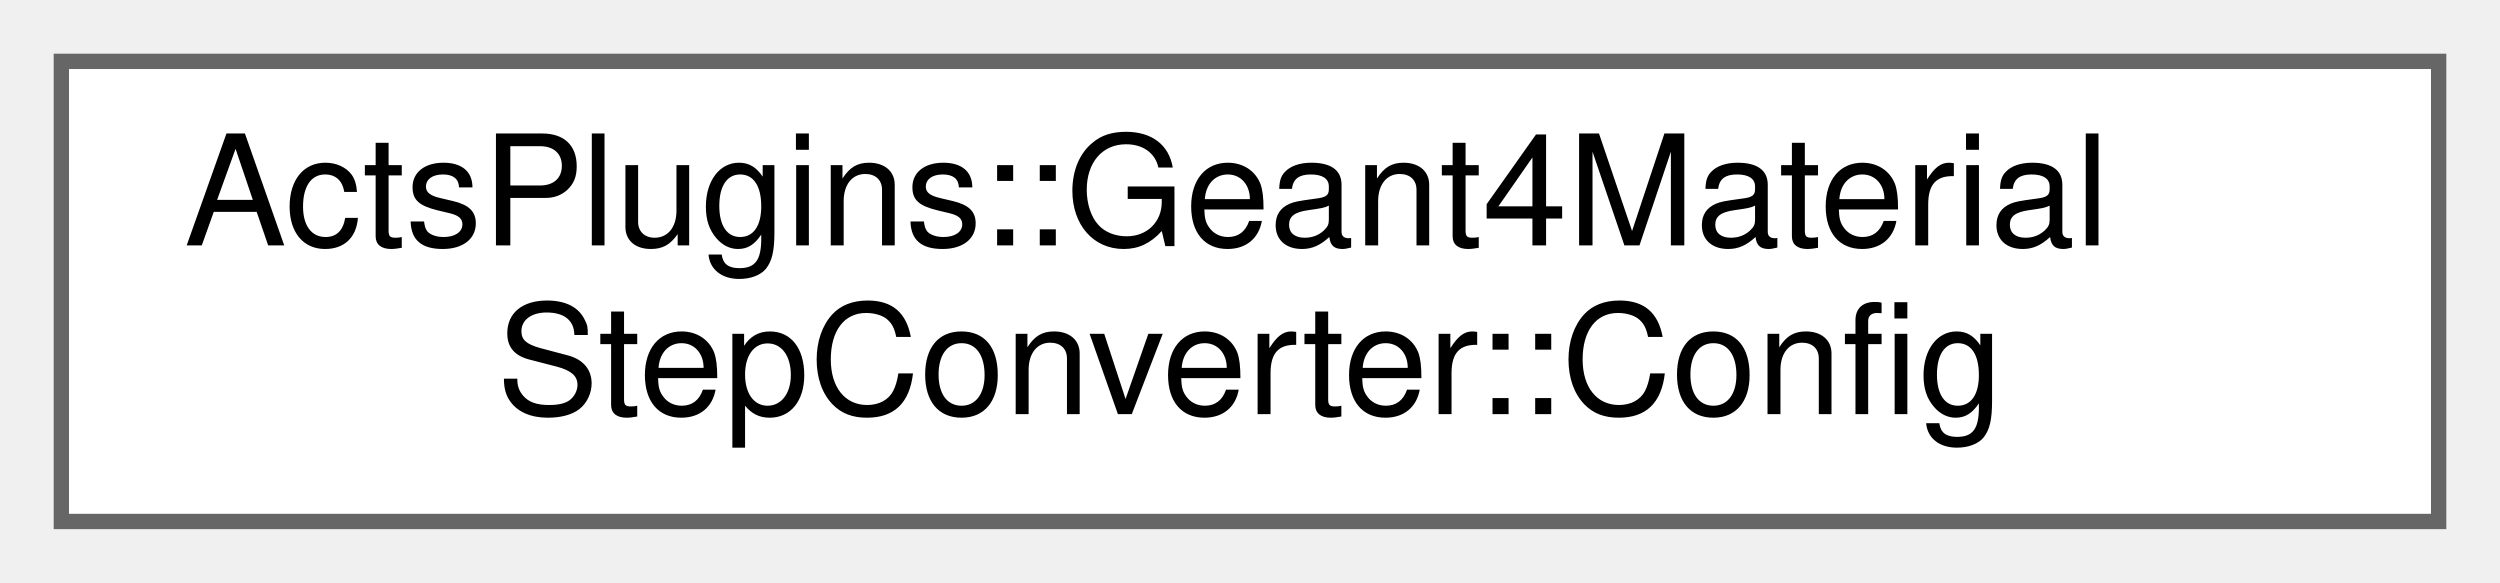
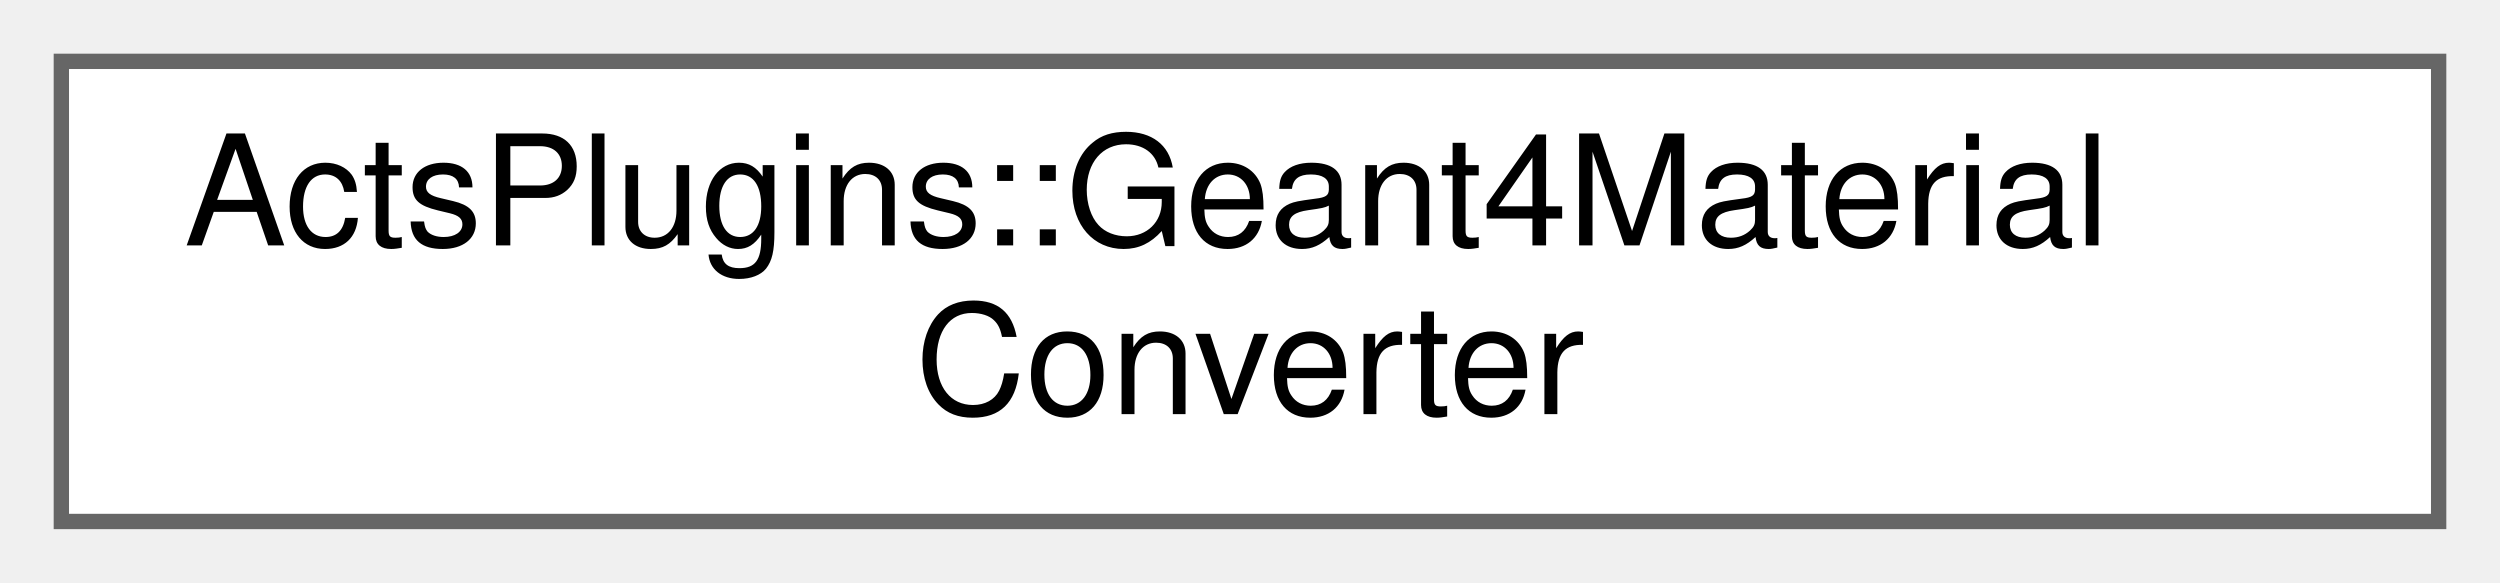
<svg xmlns="http://www.w3.org/2000/svg" xmlns:xlink="http://www.w3.org/1999/xlink" width="163pt" height="38pt" viewBox="0.00 0.00 163.00 38.00">
  <g id="graph0" class="graph" transform="scale(1 1) rotate(0) translate(4 34)">
    <g id="Node000000" class="node">
      <g id="a_Node000000">
-         <a xlink:href="struct_acts_plugins_1_1_geant4_material_step_converter_1_1_config.html" target="_top" xlink:title="Nested configuration struct.">
+         <a xlink:href="struct_acts_plugins_1_1_geant4_material_converter.html" target="_top" xlink:title="Converter for Geant4 materials to ACTS material description.">
          <polygon fill="white" stroke="#666666" points="155,-30 0,-30 0,0 155,0 155,-30" />
          <text text-anchor="start" x="8" y="-18" font-family="Helvetica,sans-Serif" font-size="10.00">ActsPlugins::Geant4Material</text>
-           <text text-anchor="middle" x="77.5" y="-7" font-family="Helvetica,sans-Serif" font-size="10.00">StepConverter::Config</text>
+           <text text-anchor="middle" x="77.5" y="-7" font-family="Helvetica,sans-Serif" font-size="10.00">Converter</text>
        </a>
      </g>
    </g>
  </g>
</svg>
